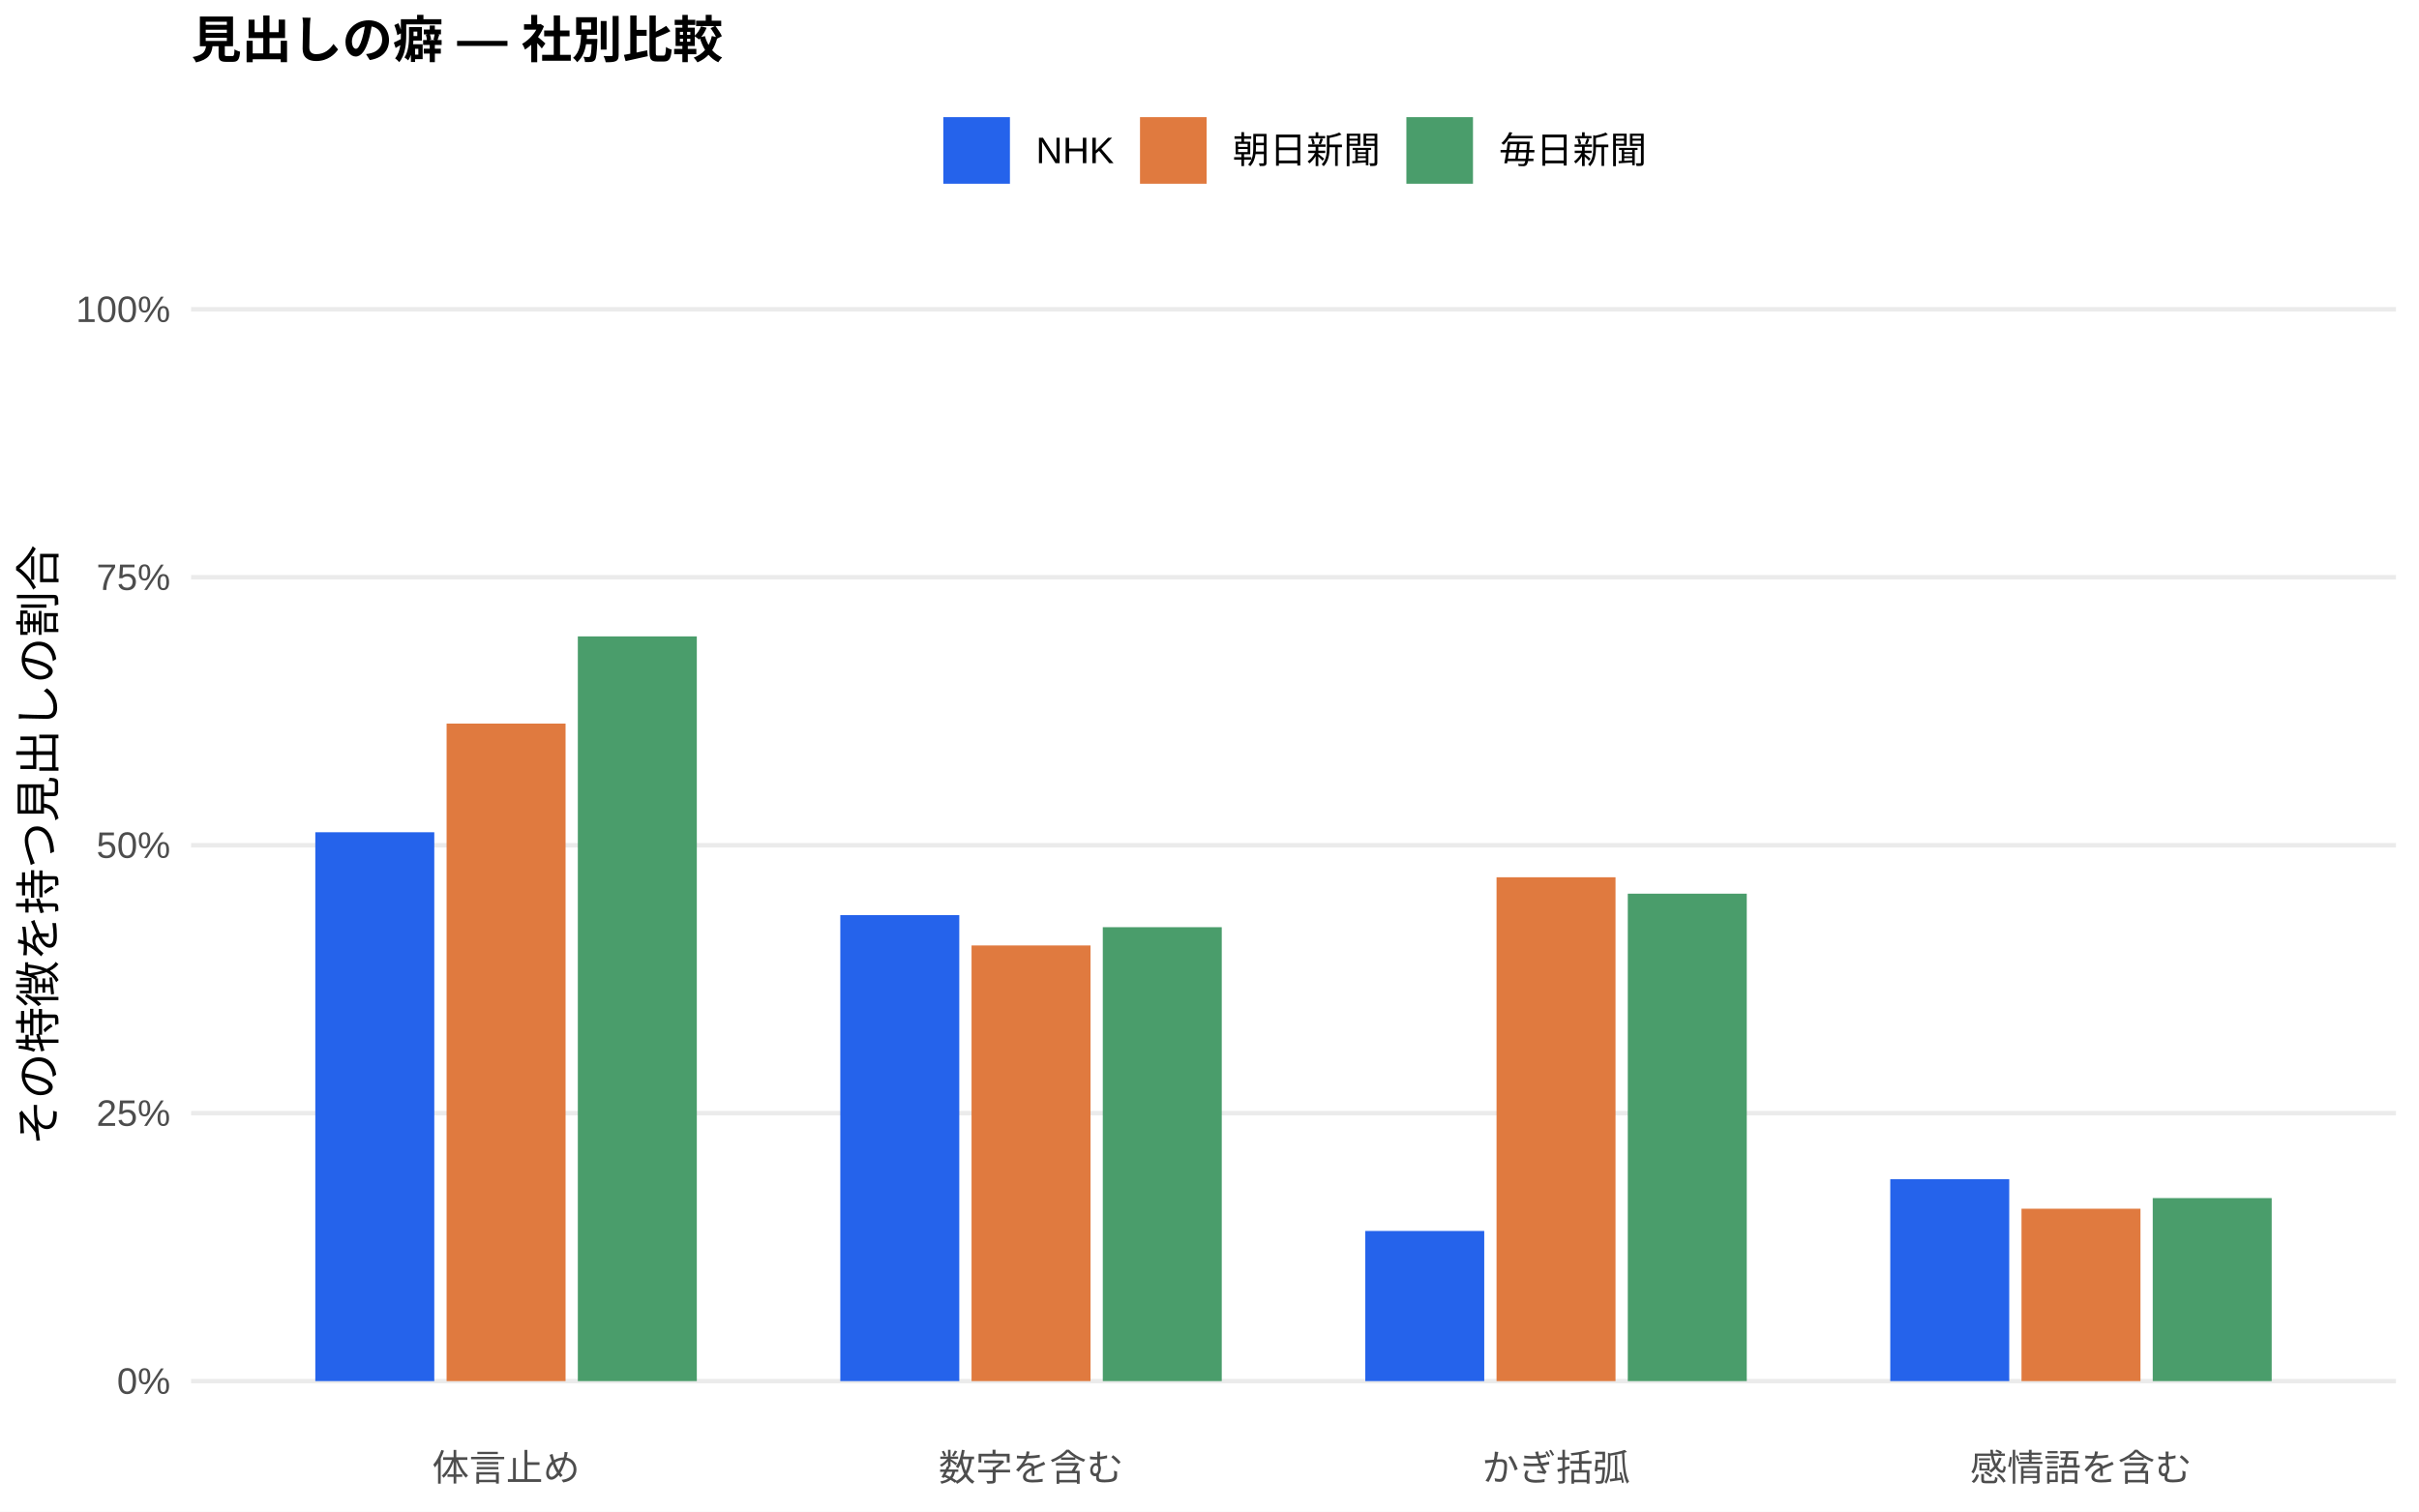
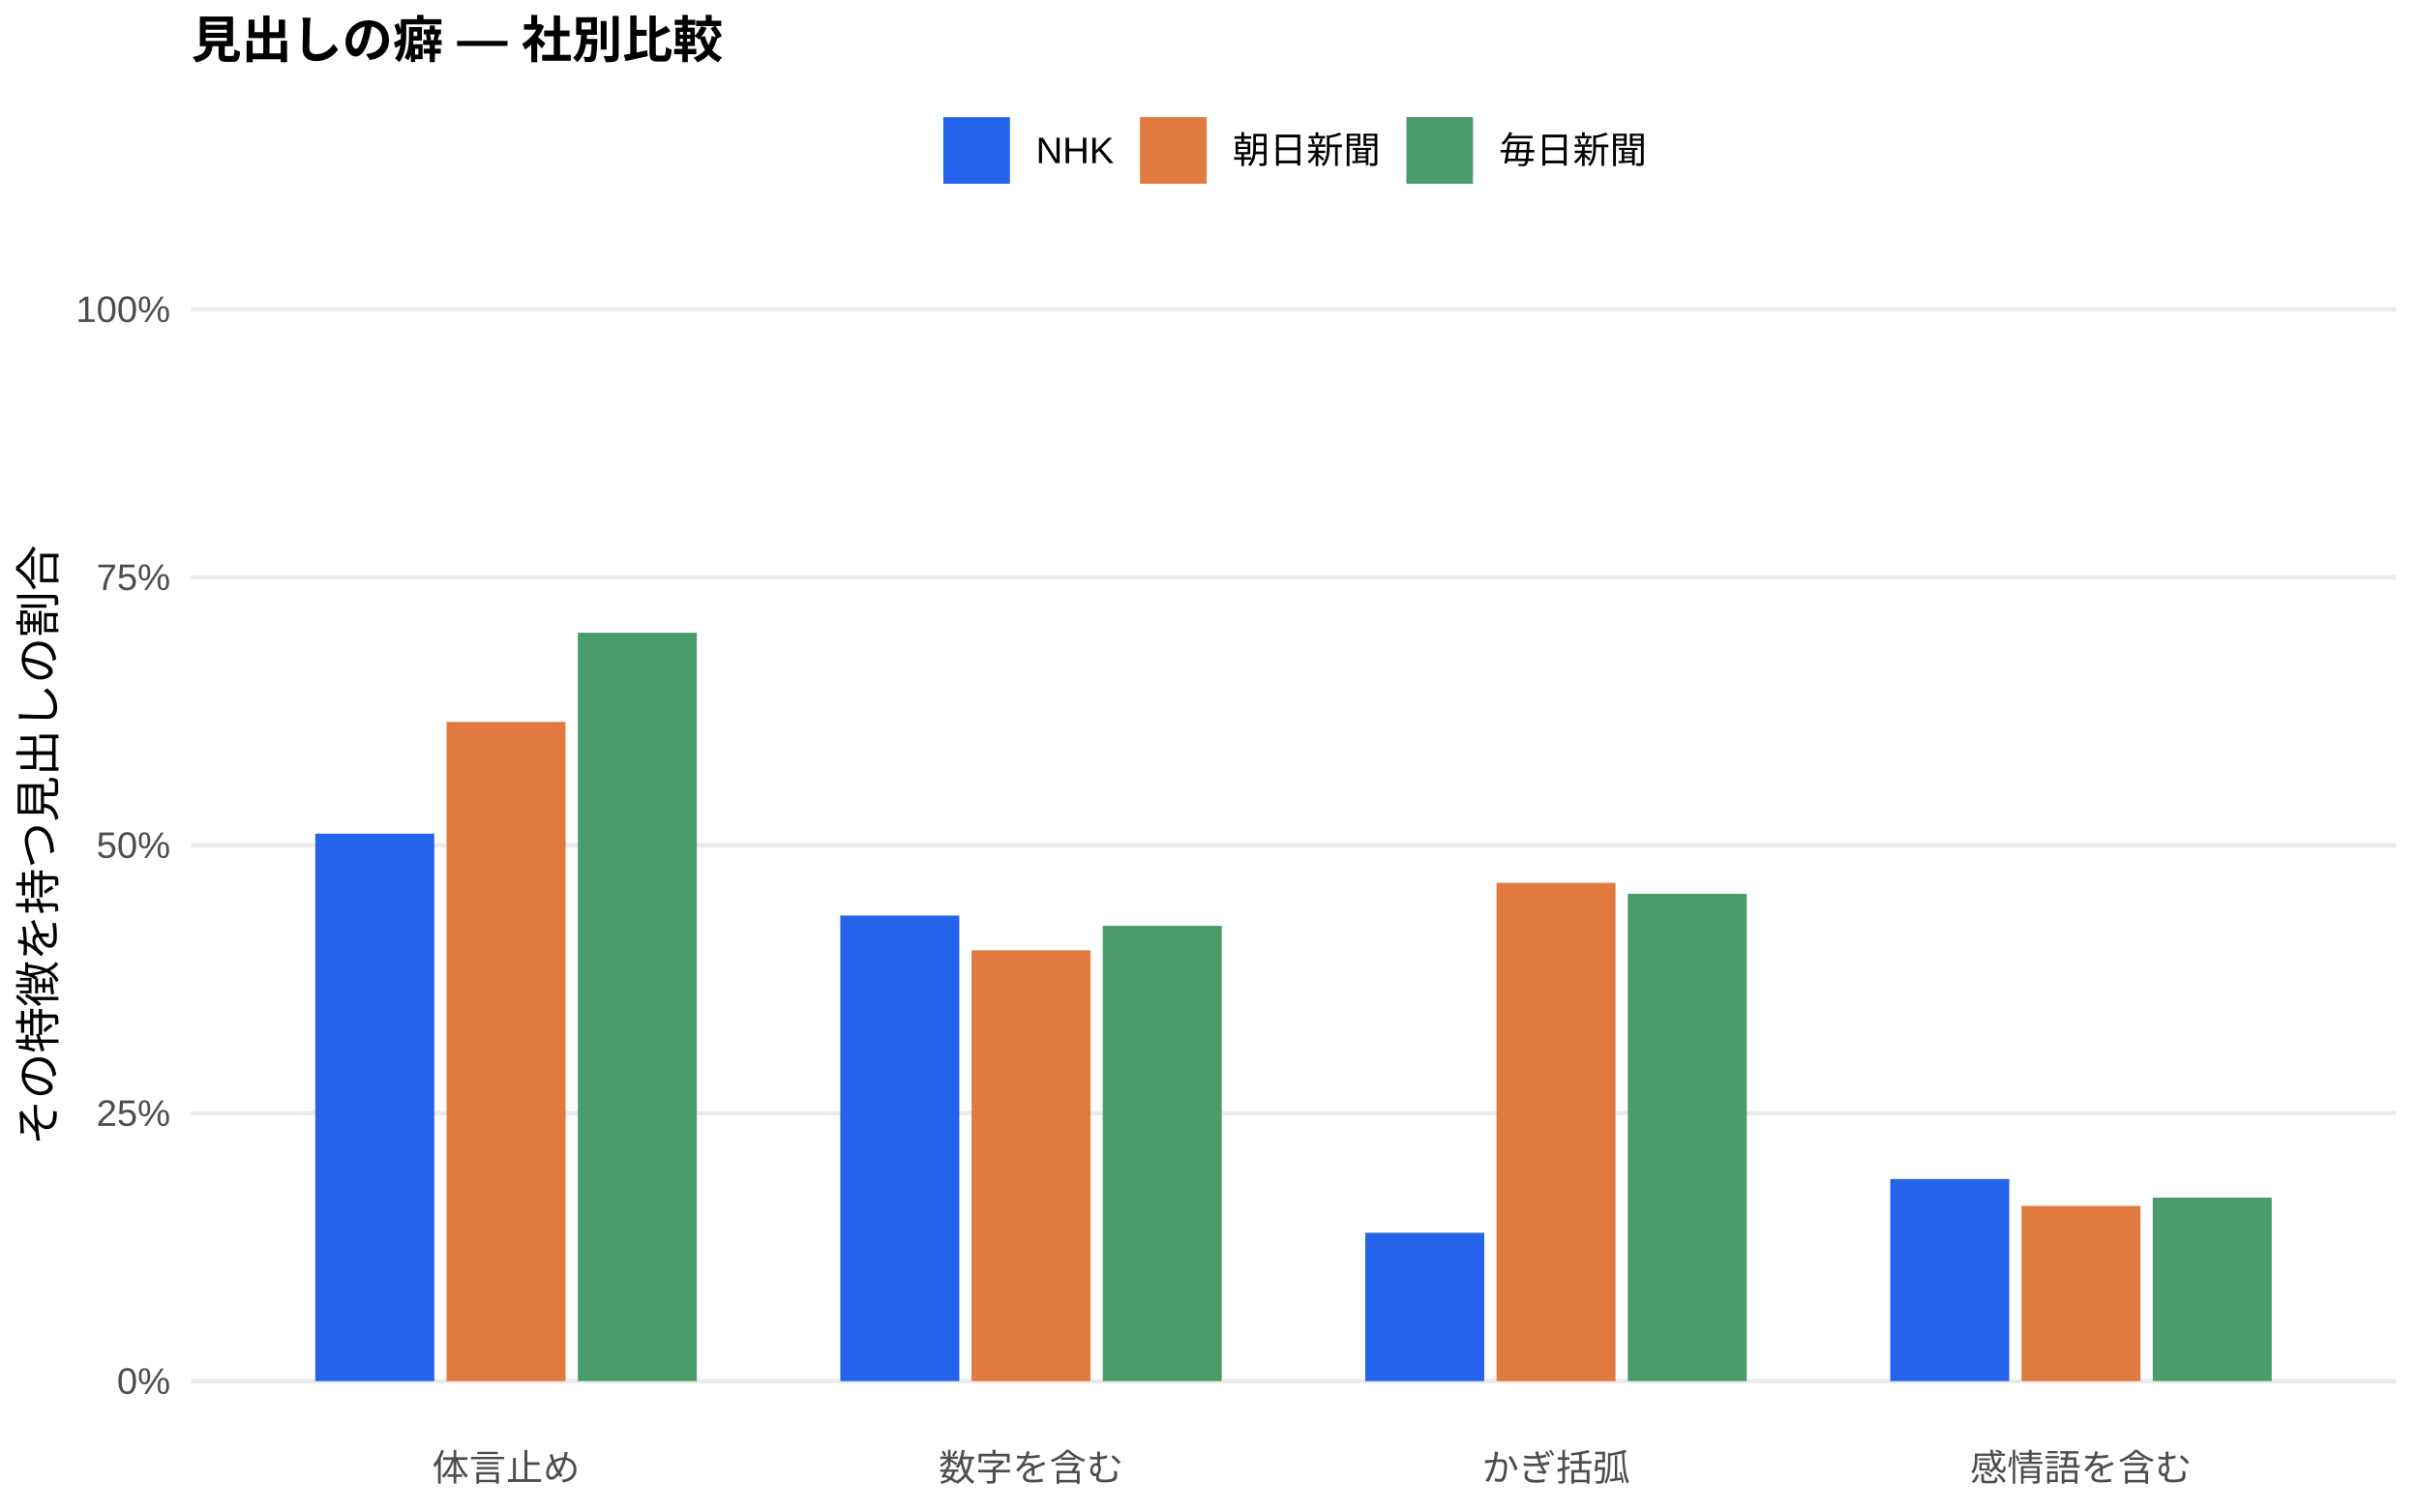
<svg xmlns="http://www.w3.org/2000/svg" width="576.00pt" height="360.00pt" viewBox="0 0 576.00 360.00">
  <g class="svglite">
    <defs>
      <style type="text/css">
    .svglite line, .svglite polyline, .svglite polygon, .svglite path, .svglite rect, .svglite circle {
      fill: none;
      stroke: #000000;
      stroke-linecap: round;
      stroke-linejoin: round;
      stroke-miterlimit: 10.00;
    }
    .svglite text {
      white-space: pre;
    }
    .svglite g.glyphgroup path {
      fill: inherit;
      stroke: none;
    }
  </style>
    </defs>
    <rect width="100%" height="100%" style="stroke: none; fill: #FFFFFF;" />
    <defs>
      <clipPath id="cpMC4wMHw1NzYuMDB8MC4wMHwzNjAuMDA=">
        <rect x="0.00" y="0.00" width="576.00" height="360.00" />
      </clipPath>
    </defs>
    <g clip-path="url(#cpMC4wMHw1NzYuMDB8MC4wMHwzNjAuMDA=)">
      <rect x="0.00" y="0.00" width="576.00" height="360.00" style="stroke-width: 1.07; stroke: none; fill: #FFFFFF;" />
    </g>
    <defs>
      <clipPath id="cpNDUuNTB8NTcwLjUyfDYwLjkxfDM0MS43MQ==">
        <rect x="45.50" y="60.91" width="525.02" height="280.80" />
      </clipPath>
    </defs>
    <g clip-path="url(#cpNDUuNTB8NTcwLjUyfDYwLjkxfDM0MS43MQ==)">
      <polyline points="45.50,328.94 570.52,328.94 " style="stroke-width: 1.07; stroke: #EBEBEB; stroke-linecap: butt;" />
      <polyline points="45.50,265.12 570.52,265.12 " style="stroke-width: 1.07; stroke: #EBEBEB; stroke-linecap: butt;" />
      <polyline points="45.50,201.31 570.52,201.31 " style="stroke-width: 1.07; stroke: #EBEBEB; stroke-linecap: butt;" />
      <polyline points="45.50,137.49 570.52,137.49 " style="stroke-width: 1.07; stroke: #EBEBEB; stroke-linecap: butt;" />
      <polyline points="45.50,73.67 570.52,73.67 " style="stroke-width: 1.07; stroke: #EBEBEB; stroke-linecap: butt;" />
-       <rect x="75.08" y="198.22" width="28.33" height="130.72" style="stroke-width: 1.07; stroke: none; stroke-linecap: butt; stroke-linejoin: miter; fill: #2563EB;" />
-       <rect x="200.09" y="217.95" width="28.33" height="110.99" style="stroke-width: 1.07; stroke: none; stroke-linecap: butt; stroke-linejoin: miter; fill: #2563EB;" />
-       <rect x="325.09" y="293.18" width="28.33" height="35.76" style="stroke-width: 1.07; stroke: none; stroke-linecap: butt; stroke-linejoin: miter; fill: #2563EB;" />
-       <rect x="450.10" y="280.85" width="28.33" height="48.09" style="stroke-width: 1.07; stroke: none; stroke-linecap: butt; stroke-linejoin: miter; fill: #2563EB;" />
-       <rect x="106.34" y="172.34" width="28.33" height="156.60" style="stroke-width: 1.07; stroke: none; stroke-linecap: butt; stroke-linejoin: miter; fill: #E07A3F;" />
-       <rect x="231.34" y="225.18" width="28.33" height="103.76" style="stroke-width: 1.07; stroke: none; stroke-linecap: butt; stroke-linejoin: miter; fill: #E07A3F;" />
-       <rect x="356.35" y="208.94" width="28.33" height="120.00" style="stroke-width: 1.07; stroke: none; stroke-linecap: butt; stroke-linejoin: miter; fill: #E07A3F;" />
-       <rect x="481.35" y="287.88" width="28.33" height="41.06" style="stroke-width: 1.07; stroke: none; stroke-linecap: butt; stroke-linejoin: miter; fill: #E07A3F;" />
-       <rect x="137.59" y="151.57" width="28.33" height="177.37" style="stroke-width: 1.07; stroke: none; stroke-linecap: butt; stroke-linejoin: miter; fill: #4A9D6B;" />
-       <rect x="262.59" y="220.83" width="28.33" height="108.11" style="stroke-width: 1.07; stroke: none; stroke-linecap: butt; stroke-linejoin: miter; fill: #4A9D6B;" />
-       <rect x="387.60" y="212.85" width="28.33" height="116.09" style="stroke-width: 1.07; stroke: none; stroke-linecap: butt; stroke-linejoin: miter; fill: #4A9D6B;" />
-       <rect x="512.60" y="285.35" width="28.33" height="43.59" style="stroke-width: 1.07; stroke: none; stroke-linecap: butt; stroke-linejoin: miter; fill: #4A9D6B;" />
+       <rect x="75.08" y="198.56" width="28.33" height="130.38" style="stroke-width: 1.07; stroke: none; stroke-linecap: butt; stroke-linejoin: miter; fill: #2563EB;" />
+       <rect x="200.09" y="218.06" width="28.33" height="110.88" style="stroke-width: 1.07; stroke: none; stroke-linecap: butt; stroke-linejoin: miter; fill: #2563EB;" />
+       <rect x="325.09" y="293.61" width="28.33" height="35.34" style="stroke-width: 1.07; stroke: none; stroke-linecap: butt; stroke-linejoin: miter; fill: #2563EB;" />
+       <rect x="450.10" y="280.81" width="28.33" height="48.13" style="stroke-width: 1.07; stroke: none; stroke-linecap: butt; stroke-linejoin: miter; fill: #2563EB;" />
+       <rect x="106.34" y="171.95" width="28.33" height="157.00" style="stroke-width: 1.07; stroke: none; stroke-linecap: butt; stroke-linejoin: miter; fill: #E07A3F;" />
+       <rect x="231.34" y="226.34" width="28.33" height="102.60" style="stroke-width: 1.07; stroke: none; stroke-linecap: butt; stroke-linejoin: miter; fill: #E07A3F;" />
+       <rect x="356.35" y="210.27" width="28.33" height="118.67" style="stroke-width: 1.07; stroke: none; stroke-linecap: butt; stroke-linejoin: miter; fill: #E07A3F;" />
+       <rect x="481.35" y="287.22" width="28.33" height="41.72" style="stroke-width: 1.07; stroke: none; stroke-linecap: butt; stroke-linejoin: miter; fill: #E07A3F;" />
+       <rect x="137.59" y="150.70" width="28.33" height="178.24" style="stroke-width: 1.07; stroke: none; stroke-linecap: butt; stroke-linejoin: miter; fill: #4A9D6B;" />
+       <rect x="262.59" y="220.51" width="28.33" height="108.43" style="stroke-width: 1.07; stroke: none; stroke-linecap: butt; stroke-linejoin: miter; fill: #4A9D6B;" />
+       <rect x="387.60" y="212.87" width="28.33" height="116.07" style="stroke-width: 1.07; stroke: none; stroke-linecap: butt; stroke-linejoin: miter; fill: #4A9D6B;" />
+       <rect x="512.60" y="285.23" width="28.33" height="43.71" style="stroke-width: 1.07; stroke: none; stroke-linecap: butt; stroke-linejoin: miter; fill: #4A9D6B;" />
    </g>
    <g clip-path="url(#cpMC4wMHw1NzYuMDB8MC4wMHwzNjAuMDA=)">
      <text x="40.57" y="331.97" text-anchor="end" style="font-size: 8.80px;fill: #4D4D4D; font-family: &quot;Liberation Sans&quot;;" textLength="12.72px" lengthAdjust="spacingAndGlyphs">0%</text>
      <text x="40.57" y="268.15" text-anchor="end" style="font-size: 8.80px;fill: #4D4D4D; font-family: &quot;Liberation Sans&quot;;" textLength="17.61px" lengthAdjust="spacingAndGlyphs">25%</text>
      <text x="40.57" y="204.33" text-anchor="end" style="font-size: 8.80px;fill: #4D4D4D; font-family: &quot;Liberation Sans&quot;;" textLength="17.61px" lengthAdjust="spacingAndGlyphs">50%</text>
      <text x="40.57" y="140.52" text-anchor="end" style="font-size: 8.80px;fill: #4D4D4D; font-family: &quot;Liberation Sans&quot;;" textLength="17.61px" lengthAdjust="spacingAndGlyphs">75%</text>
      <text x="40.57" y="76.70" text-anchor="end" style="font-size: 8.80px;fill: #4D4D4D; font-family: &quot;Liberation Sans&quot;;" textLength="22.50px" lengthAdjust="spacingAndGlyphs">100%</text>
      <text x="120.50" y="352.69" text-anchor="middle" style="font-size: 8.80px;fill: #4D4D4D; font-family: &quot;Liberation Sans&quot;;" textLength="35.19px" lengthAdjust="spacingAndGlyphs">体言止め</text>
      <text x="245.51" y="352.69" text-anchor="middle" style="font-size: 8.80px;fill: #4D4D4D; font-family: &quot;Liberation Sans&quot;;" textLength="43.98px" lengthAdjust="spacingAndGlyphs">数字を含む</text>
      <text x="370.51" y="352.69" text-anchor="middle" style="font-size: 8.80px;fill: #4D4D4D; font-family: &quot;Liberation Sans&quot;;" textLength="35.19px" lengthAdjust="spacingAndGlyphs">かぎ括弧</text>
      <text x="495.52" y="352.69" text-anchor="middle" style="font-size: 8.80px;fill: #4D4D4D; font-family: &quot;Liberation Sans&quot;;" textLength="52.78px" lengthAdjust="spacingAndGlyphs">感情語を含む</text>
      <text transform="translate(13.05,201.31) rotate(-90)" text-anchor="middle" style="font-size: 11.00px; font-family: &quot;Liberation Sans&quot;;" textLength="143.00px" lengthAdjust="spacingAndGlyphs">その特徴を持つ見出しの割合</text>
      <rect x="224.62" y="27.90" width="15.86" height="15.86" style="stroke-width: 1.07; stroke: none; stroke-linecap: butt; stroke-linejoin: miter; fill: #2563EB;" />
      <rect x="271.45" y="27.90" width="15.86" height="15.86" style="stroke-width: 1.07; stroke: none; stroke-linecap: butt; stroke-linejoin: miter; fill: #E07A3F;" />
      <rect x="334.88" y="27.90" width="15.86" height="15.86" style="stroke-width: 1.07; stroke: none; stroke-linecap: butt; stroke-linejoin: miter; fill: #4A9D6B;" />
      <text x="246.67" y="38.86" style="font-size: 8.80px; font-family: &quot;Liberation Sans&quot;;" textLength="18.59px" lengthAdjust="spacingAndGlyphs">NHK</text>
      <text x="293.50" y="38.86" style="font-size: 8.80px; font-family: &quot;Liberation Sans&quot;;" textLength="35.19px" lengthAdjust="spacingAndGlyphs">朝日新聞</text>
      <text x="356.93" y="38.86" style="font-size: 8.80px; font-family: &quot;Liberation Sans&quot;;" textLength="35.19px" lengthAdjust="spacingAndGlyphs">毎日新聞</text>
      <text x="45.50" y="13.74" style="font-size: 12.00px; font-weight: bold; font-family: &quot;Liberation Sans&quot;;" textLength="126.66px" lengthAdjust="spacingAndGlyphs">見出しの癖 — 社別比較</text>
    </g>
  </g>
</svg>
